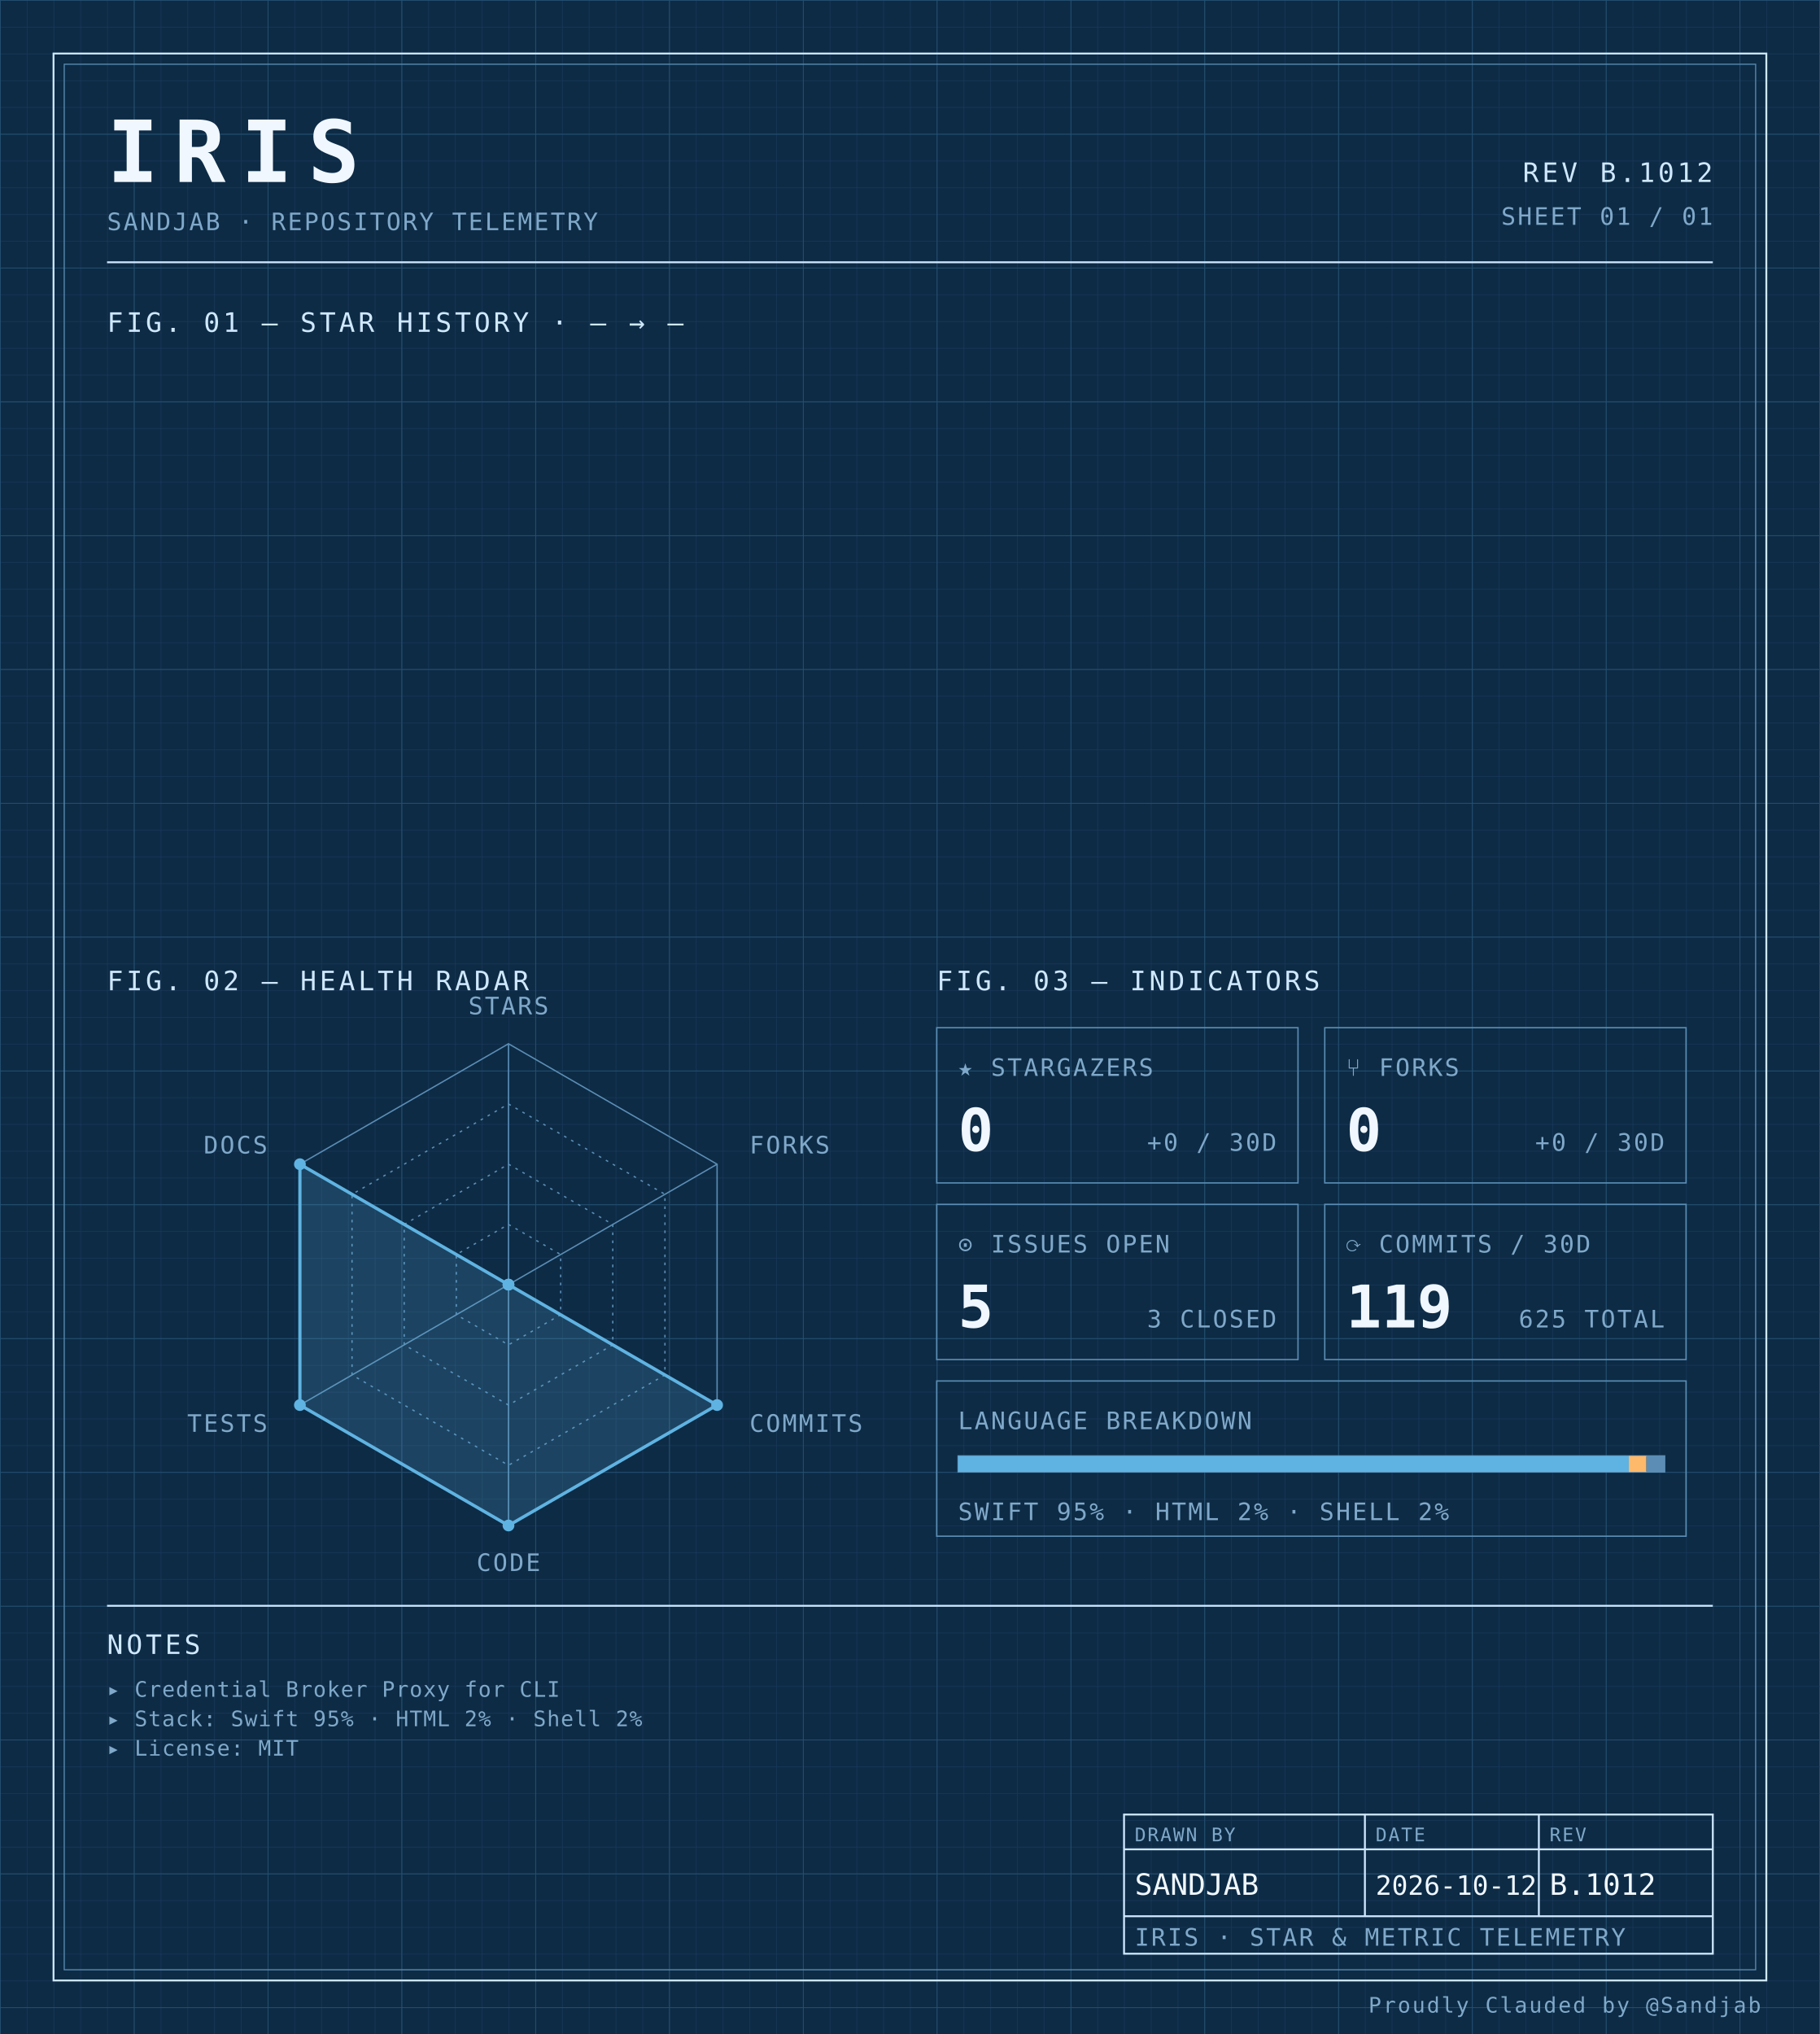
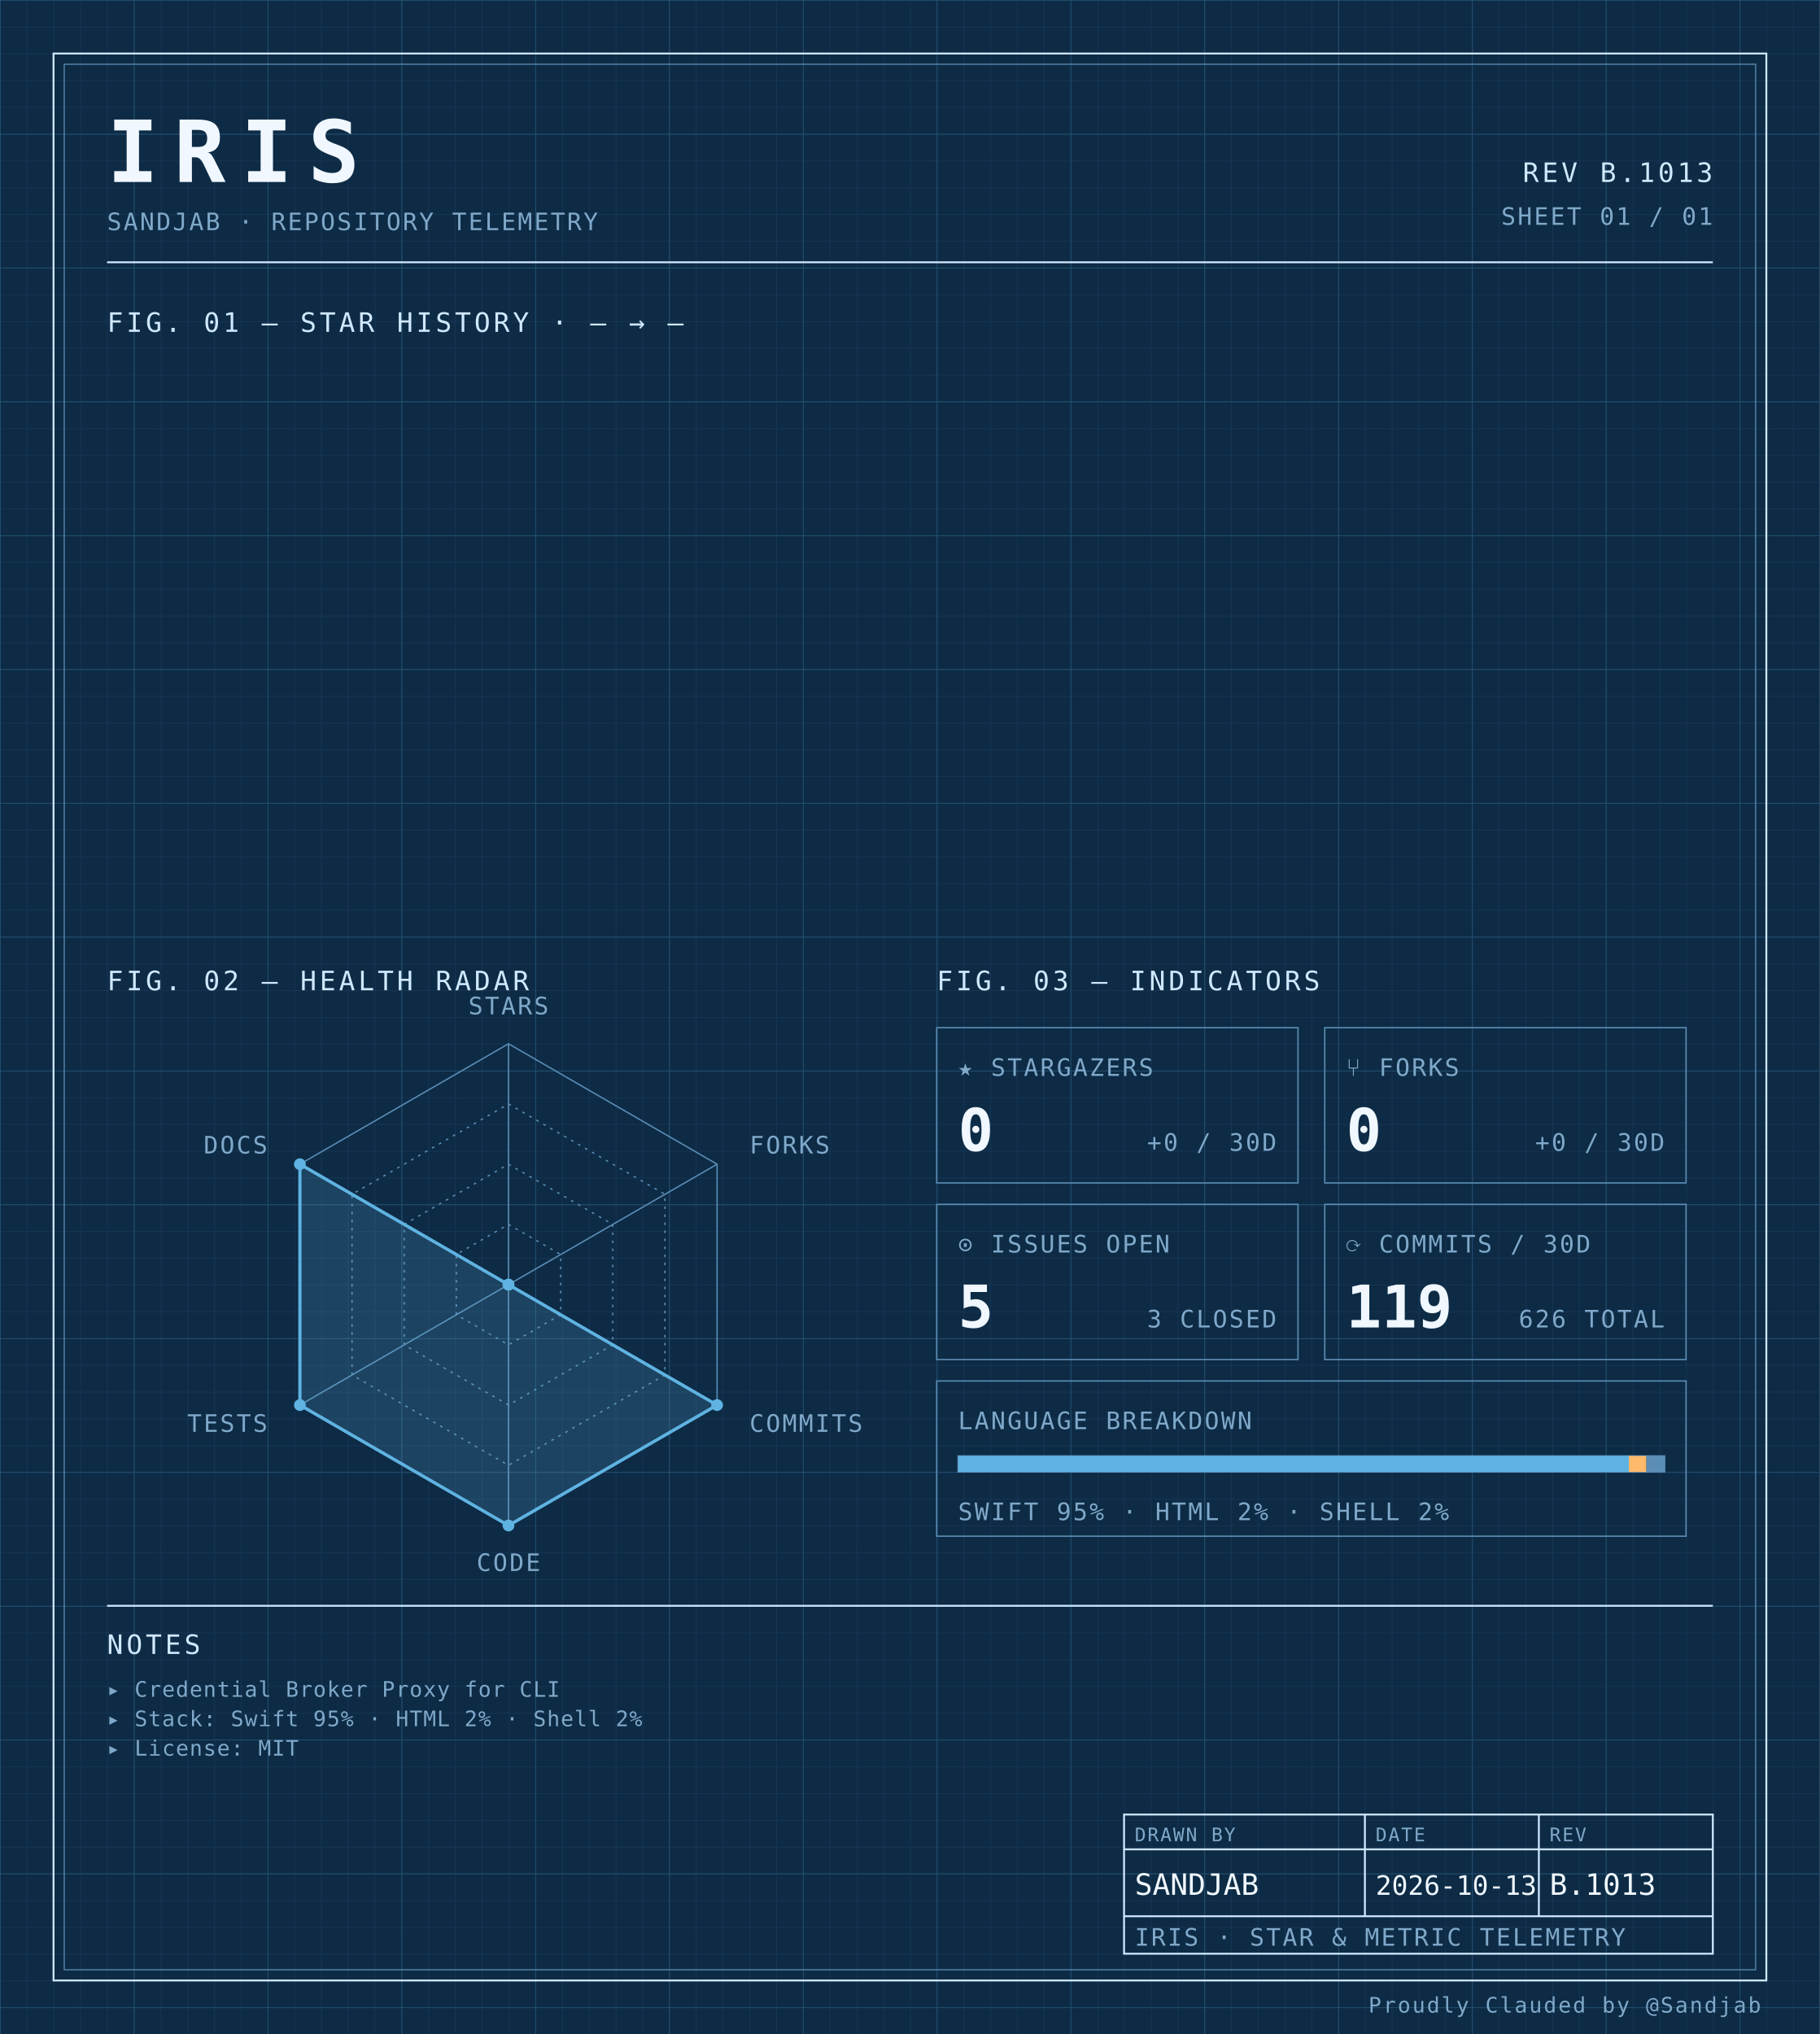
<svg xmlns="http://www.w3.org/2000/svg" width="100%" viewBox="0 0 680 760" role="img">
  <defs>
    <pattern id="grid-fine" width="10" height="10" patternUnits="userSpaceOnUse">
      <path d="M10 0H0V10" fill="none" stroke="#1a3a5c" stroke-width="0.4" />
    </pattern>
    <pattern id="grid-major" width="50" height="50" patternUnits="userSpaceOnUse">
      <path d="M50 0H0V50" fill="none" stroke="#245273" stroke-width="0.5" />
    </pattern>
  </defs>
  <rect x="0" y="0" width="680" height="760" fill="#0d2b45" />
  <rect x="0" y="0" width="680" height="760" fill="url(#grid-fine)" />
  <rect x="0" y="0" width="680" height="760" fill="url(#grid-major)" />
  <rect x="20" y="20" width="640" height="720" fill="none" stroke="#cfe8ff" stroke-width="0.7" />
  <rect x="24" y="24" width="632" height="712" fill="none" stroke="#5b8db5" stroke-width="0.4" />
  <text x="40" y="68" font-family="ui-monospace, 'SF Mono', 'JetBrains Mono', 'Cascadia Code', Consolas, monospace" font-size="32" font-weight="700" fill="#f0f7ff" text-anchor="start" letter-spacing="0.18em">IRIS</text>
  <text x="40" y="86" font-family="ui-monospace, 'SF Mono', 'JetBrains Mono', 'Cascadia Code', Consolas, monospace" font-size="9" font-weight="400" fill="#7fa8c9" text-anchor="start" letter-spacing="0.08em">SANDJAB · REPOSITORY TELEMETRY</text>
-   <text x="640" y="68" font-family="ui-monospace, 'SF Mono', 'JetBrains Mono', 'Cascadia Code', Consolas, monospace" font-size="10" font-weight="400" fill="#cfe8ff" text-anchor="end" letter-spacing="0.12em">REV B.1012</text>
+   <text x="640" y="68" font-family="ui-monospace, 'SF Mono', 'JetBrains Mono', 'Cascadia Code', Consolas, monospace" font-size="10" font-weight="400" fill="#cfe8ff" text-anchor="end" letter-spacing="0.12em">REV B.1013</text>
  <text x="640" y="84" font-family="ui-monospace, 'SF Mono', 'JetBrains Mono', 'Cascadia Code', Consolas, monospace" font-size="9" font-weight="400" fill="#7fa8c9" text-anchor="end" letter-spacing="0.08em">SHEET 01 / 01</text>
  <line x1="40" y1="98" x2="640" y2="98" stroke="#cfe8ff" stroke-width="0.7" />
  <text x="40" y="124" font-family="ui-monospace, 'SF Mono', 'JetBrains Mono', 'Cascadia Code', Consolas, monospace" font-size="10" font-weight="400" fill="#cfe8ff" text-anchor="start" letter-spacing="0.12em">FIG. 01 — STAR HISTORY · — → —</text>
  <text x="40" y="370" font-family="ui-monospace, 'SF Mono', 'JetBrains Mono', 'Cascadia Code', Consolas, monospace" font-size="10" font-weight="400" fill="#cfe8ff" text-anchor="start" letter-spacing="0.12em">FIG. 02 — HEALTH RADAR</text>
  <g transform="translate(190 480)">
    <polygon points="0.00,-90.00 77.94,-45.00 77.94,45.00 0.00,90.00 -77.94,45.00 -77.94,-45.00" fill="none" stroke="#5b8db5" stroke-width="0.5" />
    <polygon points="0.00,-67.50 58.46,-33.75 58.46,33.75 0.00,67.50 -58.46,33.75 -58.46,-33.75" fill="none" stroke="#5b8db5" stroke-width="0.5" stroke-dasharray="1,2" />
    <polygon points="0.00,-45.00 38.97,-22.50 38.97,22.50 0.00,45.00 -38.97,22.50 -38.97,-22.50" fill="none" stroke="#5b8db5" stroke-width="0.5" stroke-dasharray="1,2" />
    <polygon points="0.00,-22.50 19.49,-11.25 19.49,11.25 0.00,22.50 -19.49,11.25 -19.49,-11.25" fill="none" stroke="#5b8db5" stroke-width="0.5" stroke-dasharray="1,2" />
    <line x1="0" y1="0" x2="0.00" y2="-90.00" stroke="#5b8db5" stroke-width="0.5" />
    <line x1="0" y1="0" x2="77.94" y2="-45.00" stroke="#5b8db5" stroke-width="0.5" />
    <line x1="0" y1="0" x2="77.94" y2="45.00" stroke="#5b8db5" stroke-width="0.5" />
    <line x1="0" y1="0" x2="0.00" y2="90.00" stroke="#5b8db5" stroke-width="0.5" />
    <line x1="0" y1="0" x2="-77.94" y2="45.00" stroke="#5b8db5" stroke-width="0.5" />
    <line x1="0" y1="0" x2="-77.94" y2="-45.00" stroke="#5b8db5" stroke-width="0.5" />
    <polygon points="0.00,0.00 0.00,0.00 77.94,45.00 0.00,90.00 -77.94,45.00 -77.94,-45.00" fill="#5fb3e2" fill-opacity="0.18" stroke="#5fb3e2" stroke-width="1.2" />
    <circle cx="0.00" cy="0.00" r="2.2" fill="#5fb3e2" />
    <circle cx="0.00" cy="0.00" r="2.2" fill="#5fb3e2" />
    <circle cx="77.94" cy="45.00" r="2.2" fill="#5fb3e2" />
    <circle cx="0.00" cy="90.00" r="2.2" fill="#5fb3e2" />
    <circle cx="-77.94" cy="45.00" r="2.2" fill="#5fb3e2" />
    <circle cx="-77.94" cy="-45.00" r="2.2" fill="#5fb3e2" />
    <text x="6.3681633555662356e-15" y="-101" font-family="ui-monospace, 'SF Mono', 'JetBrains Mono', 'Cascadia Code', Consolas, monospace" font-size="9" font-weight="400" fill="#7fa8c9" text-anchor="middle" letter-spacing="0.08em">STARS</text>
    <text x="90.067" y="-49" font-family="ui-monospace, 'SF Mono', 'JetBrains Mono', 'Cascadia Code', Consolas, monospace" font-size="9" font-weight="400" fill="#7fa8c9" text-anchor="start" letter-spacing="0.08em">FORKS</text>
    <text x="90.067" y="55" font-family="ui-monospace, 'SF Mono', 'JetBrains Mono', 'Cascadia Code', Consolas, monospace" font-size="9" font-weight="400" fill="#7fa8c9" text-anchor="start" letter-spacing="0.08em">COMMITS</text>
    <text x="6.3681633555662356e-15" y="107" font-family="ui-monospace, 'SF Mono', 'JetBrains Mono', 'Cascadia Code', Consolas, monospace" font-size="9" font-weight="400" fill="#7fa8c9" text-anchor="middle" letter-spacing="0.08em">CODE</text>
    <text x="-90.067" y="55" font-family="ui-monospace, 'SF Mono', 'JetBrains Mono', 'Cascadia Code', Consolas, monospace" font-size="9" font-weight="400" fill="#7fa8c9" text-anchor="end" letter-spacing="0.08em">TESTS</text>
    <text x="-90.067" y="-49" font-family="ui-monospace, 'SF Mono', 'JetBrains Mono', 'Cascadia Code', Consolas, monospace" font-size="9" font-weight="400" fill="#7fa8c9" text-anchor="end" letter-spacing="0.08em">DOCS</text>
  </g>
  <text x="350" y="370" font-family="ui-monospace, 'SF Mono', 'JetBrains Mono', 'Cascadia Code', Consolas, monospace" font-size="10" font-weight="400" fill="#cfe8ff" text-anchor="start" letter-spacing="0.12em">FIG. 03 — INDICATORS</text>
  <rect x="350" y="384" width="135" height="58" fill="none" stroke="#5b8db5" stroke-width="0.5" />
  <text x="358" y="402" font-family="ui-monospace, 'SF Mono', 'JetBrains Mono', 'Cascadia Code', Consolas, monospace" font-size="9" font-weight="400" fill="#7fa8c9" text-anchor="start" letter-spacing="0.08em">★ STARGAZERS</text>
  <text x="358" y="430" font-family="ui-monospace, 'SF Mono', 'JetBrains Mono', 'Cascadia Code', Consolas, monospace" font-size="22" font-weight="700" fill="#f0f7ff" text-anchor="start" letter-spacing="normal">0</text>
  <text x="477" y="430" font-family="ui-monospace, 'SF Mono', 'JetBrains Mono', 'Cascadia Code', Consolas, monospace" font-size="9" font-weight="400" fill="#7fa8c9" text-anchor="end" letter-spacing="0.08em">+0 / 30D</text>
  <rect x="495" y="384" width="135" height="58" fill="none" stroke="#5b8db5" stroke-width="0.5" />
  <text x="503" y="402" font-family="ui-monospace, 'SF Mono', 'JetBrains Mono', 'Cascadia Code', Consolas, monospace" font-size="9" font-weight="400" fill="#7fa8c9" text-anchor="start" letter-spacing="0.08em">⑂ FORKS</text>
  <text x="503" y="430" font-family="ui-monospace, 'SF Mono', 'JetBrains Mono', 'Cascadia Code', Consolas, monospace" font-size="22" font-weight="700" fill="#f0f7ff" text-anchor="start" letter-spacing="normal">0</text>
  <text x="622" y="430" font-family="ui-monospace, 'SF Mono', 'JetBrains Mono', 'Cascadia Code', Consolas, monospace" font-size="9" font-weight="400" fill="#7fa8c9" text-anchor="end" letter-spacing="0.08em">+0 / 30D</text>
  <rect x="350" y="450" width="135" height="58" fill="none" stroke="#5b8db5" stroke-width="0.5" />
  <text x="358" y="468" font-family="ui-monospace, 'SF Mono', 'JetBrains Mono', 'Cascadia Code', Consolas, monospace" font-size="9" font-weight="400" fill="#7fa8c9" text-anchor="start" letter-spacing="0.08em">⊙ ISSUES OPEN</text>
  <text x="358" y="496" font-family="ui-monospace, 'SF Mono', 'JetBrains Mono', 'Cascadia Code', Consolas, monospace" font-size="22" font-weight="700" fill="#f0f7ff" text-anchor="start" letter-spacing="normal">5</text>
  <text x="477" y="496" font-family="ui-monospace, 'SF Mono', 'JetBrains Mono', 'Cascadia Code', Consolas, monospace" font-size="9" font-weight="400" fill="#7fa8c9" text-anchor="end" letter-spacing="0.08em">3 CLOSED</text>
  <rect x="495" y="450" width="135" height="58" fill="none" stroke="#5b8db5" stroke-width="0.5" />
  <text x="503" y="468" font-family="ui-monospace, 'SF Mono', 'JetBrains Mono', 'Cascadia Code', Consolas, monospace" font-size="9" font-weight="400" fill="#7fa8c9" text-anchor="start" letter-spacing="0.08em">⟳ COMMITS / 30D</text>
  <text x="503" y="496" font-family="ui-monospace, 'SF Mono', 'JetBrains Mono', 'Cascadia Code', Consolas, monospace" font-size="22" font-weight="700" fill="#f0f7ff" text-anchor="start" letter-spacing="normal">119</text>
-   <text x="622" y="496" font-family="ui-monospace, 'SF Mono', 'JetBrains Mono', 'Cascadia Code', Consolas, monospace" font-size="9" font-weight="400" fill="#7fa8c9" text-anchor="end" letter-spacing="0.08em">625 TOTAL</text>
+   <text x="622" y="496" font-family="ui-monospace, 'SF Mono', 'JetBrains Mono', 'Cascadia Code', Consolas, monospace" font-size="9" font-weight="400" fill="#7fa8c9" text-anchor="end" letter-spacing="0.08em">626 TOTAL</text>
  <rect x="350" y="516" width="280" height="58" fill="none" stroke="#5b8db5" stroke-width="0.5" />
  <text x="358" y="534" font-family="ui-monospace, 'SF Mono', 'JetBrains Mono', 'Cascadia Code', Consolas, monospace" font-size="9" font-weight="400" fill="#7fa8c9" text-anchor="start" letter-spacing="0.08em">LANGUAGE BREAKDOWN</text>
  <rect x="358" y="544" width="264" height="6" fill="none" stroke="#5b8db5" stroke-width="0.5" />
  <rect x="358" y="544" width="250.62" height="6" fill="#5fb3e2" />
  <rect x="608.623" y="544" width="6.57" height="6" fill="#ffb96b" />
  <rect x="615.192" y="544" width="6.81" height="6" fill="#5b8db5" />
  <text x="358" y="568" font-family="ui-monospace, 'SF Mono', 'JetBrains Mono', 'Cascadia Code', Consolas, monospace" font-size="9" font-weight="400" fill="#7fa8c9" text-anchor="start" letter-spacing="0.08em">SWIFT 95% · HTML 2% · SHELL 2%</text>
  <line x1="40" y1="600" x2="640" y2="600" stroke="#cfe8ff" stroke-width="0.7" />
  <text x="40" y="618" font-family="ui-monospace, 'SF Mono', 'JetBrains Mono', 'Cascadia Code', Consolas, monospace" font-size="10" font-weight="400" fill="#cfe8ff" text-anchor="start" letter-spacing="0.12em">NOTES</text>
  <text x="40" y="634" font-family="ui-monospace, 'SF Mono', 'JetBrains Mono', 'Cascadia Code', Consolas, monospace" font-size="8" font-weight="400" fill="#7fa8c9" text-anchor="start" letter-spacing="0.04em">▸ Credential Broker Proxy for CLI</text>
  <text x="40" y="645" font-family="ui-monospace, 'SF Mono', 'JetBrains Mono', 'Cascadia Code', Consolas, monospace" font-size="8" font-weight="400" fill="#7fa8c9" text-anchor="start" letter-spacing="0.04em">▸ Stack: Swift 95% · HTML 2% · Shell 2%</text>
  <text x="40" y="656" font-family="ui-monospace, 'SF Mono', 'JetBrains Mono', 'Cascadia Code', Consolas, monospace" font-size="8" font-weight="400" fill="#7fa8c9" text-anchor="start" letter-spacing="0.04em">▸ License: MIT</text>
  <rect x="420" y="678" width="220" height="52" fill="none" stroke="#cfe8ff" stroke-width="0.7" />
  <line x1="420" y1="691" x2="640" y2="691" stroke="#cfe8ff" stroke-width="0.7" />
  <line x1="420" y1="716" x2="640" y2="716" stroke="#cfe8ff" stroke-width="0.7" />
  <line x1="510" y1="678" x2="510" y2="716" stroke="#cfe8ff" stroke-width="0.7" />
  <line x1="575" y1="678" x2="575" y2="716" stroke="#cfe8ff" stroke-width="0.7" />
  <text x="424" y="688" font-family="ui-monospace, 'SF Mono', 'JetBrains Mono', 'Cascadia Code', Consolas, monospace" font-size="7" font-weight="400" fill="#7fa8c9" text-anchor="start" letter-spacing="0.08em">DRAWN BY</text>
  <text x="514" y="688" font-family="ui-monospace, 'SF Mono', 'JetBrains Mono', 'Cascadia Code', Consolas, monospace" font-size="7" font-weight="400" fill="#7fa8c9" text-anchor="start" letter-spacing="0.08em">DATE</text>
  <text x="579" y="688" font-family="ui-monospace, 'SF Mono', 'JetBrains Mono', 'Cascadia Code', Consolas, monospace" font-size="7" font-weight="400" fill="#7fa8c9" text-anchor="start" letter-spacing="0.08em">REV</text>
  <text x="424" y="708" font-family="ui-monospace, 'SF Mono', 'JetBrains Mono', 'Cascadia Code', Consolas, monospace" font-size="11" font-weight="400" fill="#f0f7ff" text-anchor="start" letter-spacing="normal">SANDJAB</text>
-   <text x="514" y="708" font-family="ui-monospace, 'SF Mono', 'JetBrains Mono', 'Cascadia Code', Consolas, monospace" font-size="10" font-weight="400" fill="#f0f7ff" text-anchor="start" letter-spacing="normal">2026-10-12</text>
-   <text x="579" y="708" font-family="ui-monospace, 'SF Mono', 'JetBrains Mono', 'Cascadia Code', Consolas, monospace" font-size="11" font-weight="400" fill="#f0f7ff" text-anchor="start" letter-spacing="normal">B.1012</text>
+   <text x="514" y="708" font-family="ui-monospace, 'SF Mono', 'JetBrains Mono', 'Cascadia Code', Consolas, monospace" font-size="10" font-weight="400" fill="#f0f7ff" text-anchor="start" letter-spacing="normal">2026-10-13</text>
+   <text x="579" y="708" font-family="ui-monospace, 'SF Mono', 'JetBrains Mono', 'Cascadia Code', Consolas, monospace" font-size="11" font-weight="400" fill="#f0f7ff" text-anchor="start" letter-spacing="normal">B.1013</text>
  <text x="424" y="727" font-family="ui-monospace, 'SF Mono', 'JetBrains Mono', 'Cascadia Code', Consolas, monospace" font-size="9" font-weight="400" fill="#7fa8c9" text-anchor="start" letter-spacing="0.08em">IRIS · STAR &amp; METRIC TELEMETRY</text>
  <text x="658" y="752" font-family="ui-monospace, 'SF Mono', 'JetBrains Mono', 'Cascadia Code', Consolas, monospace" font-size="8" font-weight="400" fill="#7fa8c9" text-anchor="end" letter-spacing="0.08em">Proudly Clauded by @Sandjab</text>
</svg>
